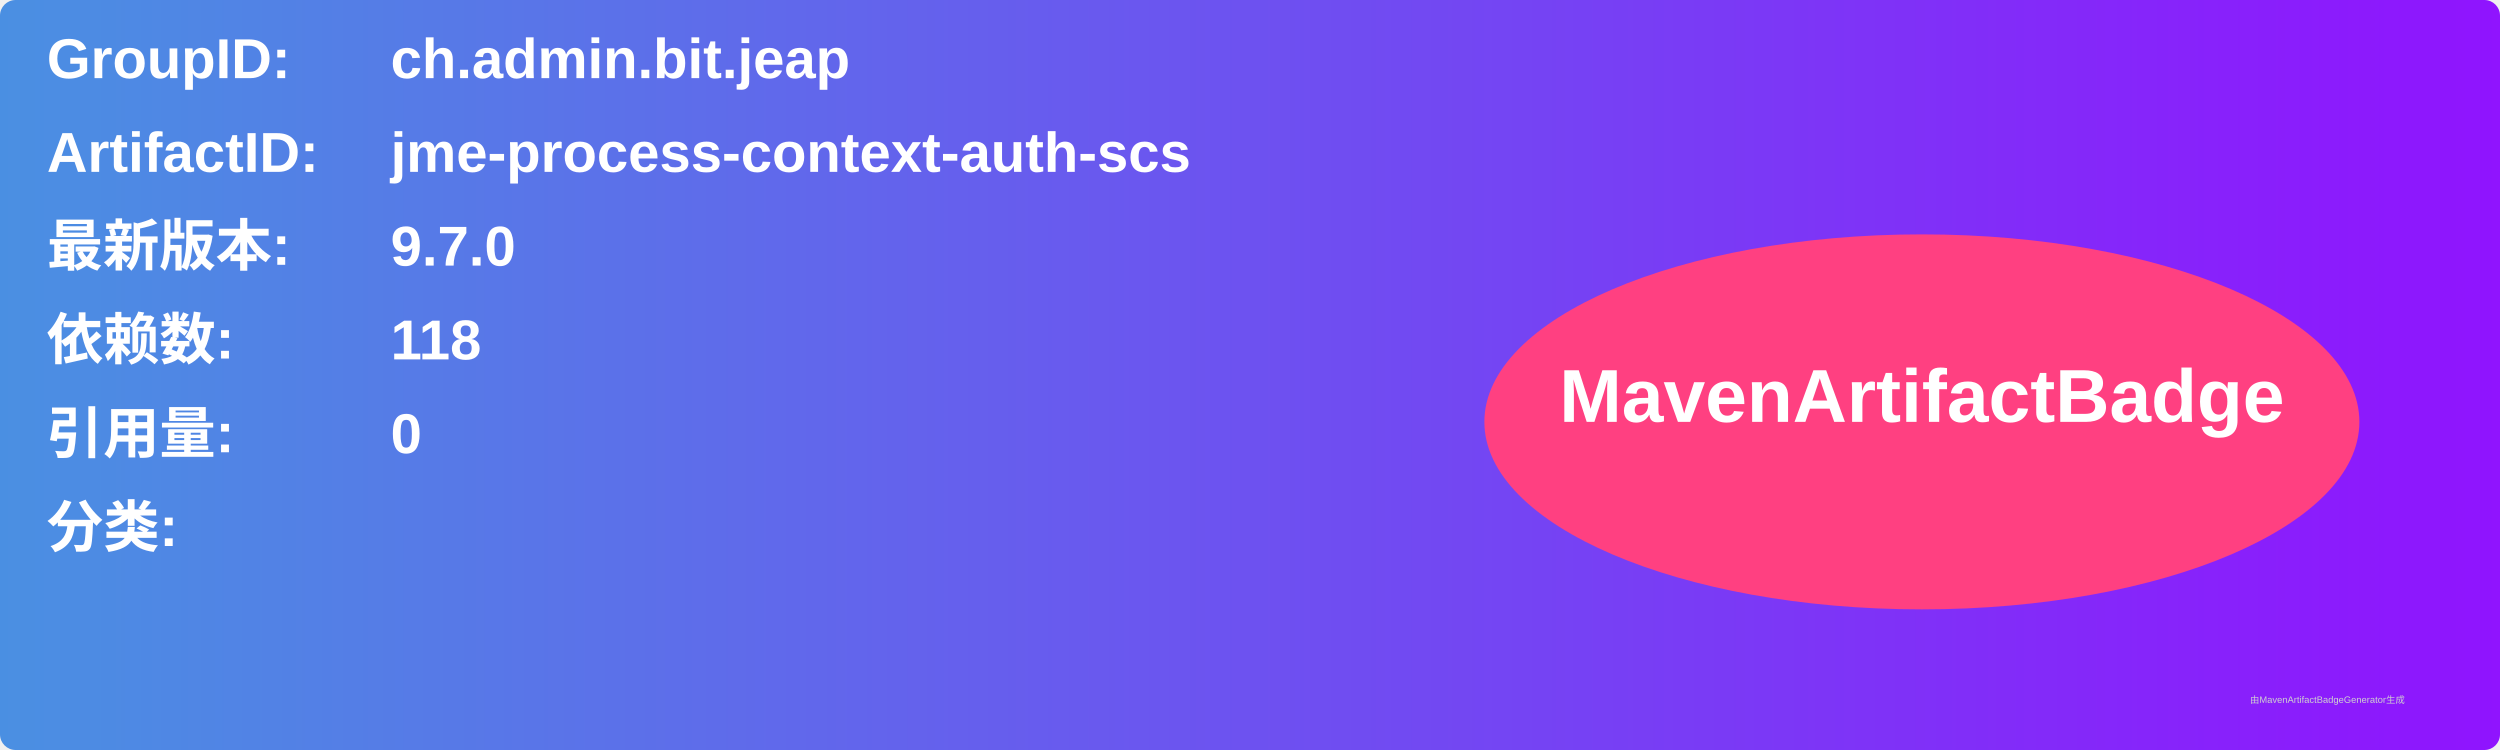
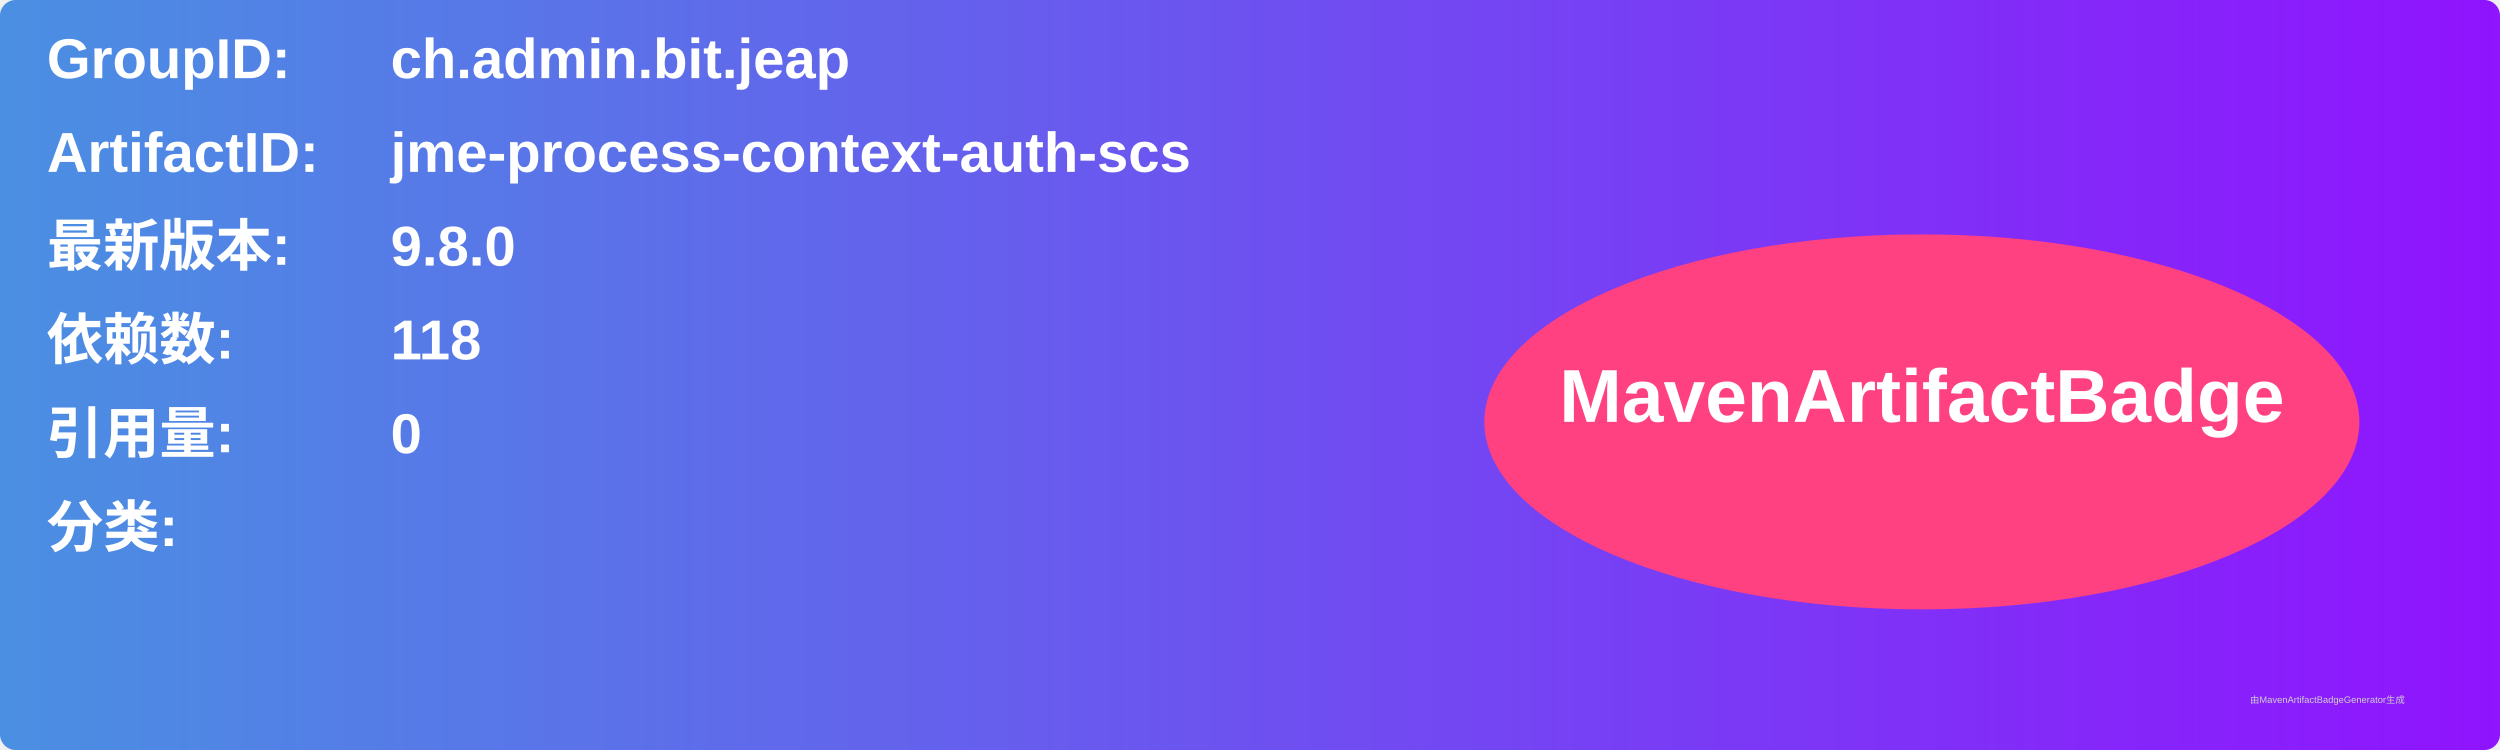
<svg xmlns="http://www.w3.org/2000/svg" width="800" height="240" viewBox="0 0 800 240">
  <linearGradient id="grad" x1="0%" y1="0%" x2="100%" y2="0%">
    <stop offset="0%" stop-color="#4a90e2" />
    <stop offset="100%" stop-color="#9013fe" />
  </linearGradient>
  <rect width="100%" height="100%" rx="5" ry="5" fill="url(#grad)" />
  <g transform="translate(15, 15)">
    <text x="0" y="10" font-family="Arial" font-size="18" fill="white" font-weight="bold" width="260">GroupID:</text>
    <text x="110" y="10" font-family="Arial" font-size="18" fill="white" font-weight="bold" width="460">ch.admin.bit.jeap</text>
    <text x="0" y="40" font-family="Arial" font-size="18" fill="white" font-weight="bold" width="260">ArtifactID:</text>
    <text x="110" y="40" font-family="Arial" font-size="18" fill="white" font-weight="bold" width="460">jme-process-context-auth-scs</text>
    <text x="0" y="70" font-family="Arial" font-size="18" fill="white" font-weight="bold">最新版本:</text>
    <text x="110" y="70" font-family="Arial" font-size="18" fill="white" font-weight="bold">
-       <tspan font-weight="bold">9.7.0</tspan>
+       <tspan font-weight="bold">9.8.0</tspan>
    </text>
    <text x="0" y="100" font-family="Arial" font-size="18" fill="white" font-weight="bold">依赖数: </text>
    <text x="110" y="100" font-family="Arial" font-size="18" fill="white">
      <tspan font-weight="bold">118</tspan>
    </text>
    <text x="0" y="130" font-family="Arial" font-size="18" fill="white" font-weight="bold">引用量: </text>
    <text x="110" y="130" font-family="Arial" font-size="18" fill="white">
      <tspan font-weight="bold">0</tspan>
    </text>
    <text x="0" y="160" font-family="Arial" font-size="18" fill="white" font-weight="bold">分类:</text>
    <text x="10" y="190" font-family="Arial" font-size="10" fill="white">
      <tspan font-weight="bold" />
    </text>
    <ellipse cx="600" cy="120" rx="140" ry="60" fill="#ff4081" />
    <text x="600" y="120" text-anchor="middle" font-family="Arial" font-size="24" fill="white" font-weight="bold">MavenArtifactBadge</text>
  </g>
  <text x="720" y="225" font-family="Arial" font-size="3" fill="#d0d0d0">由MavenArtifactBadgeGenerator生成</text>
</svg>
